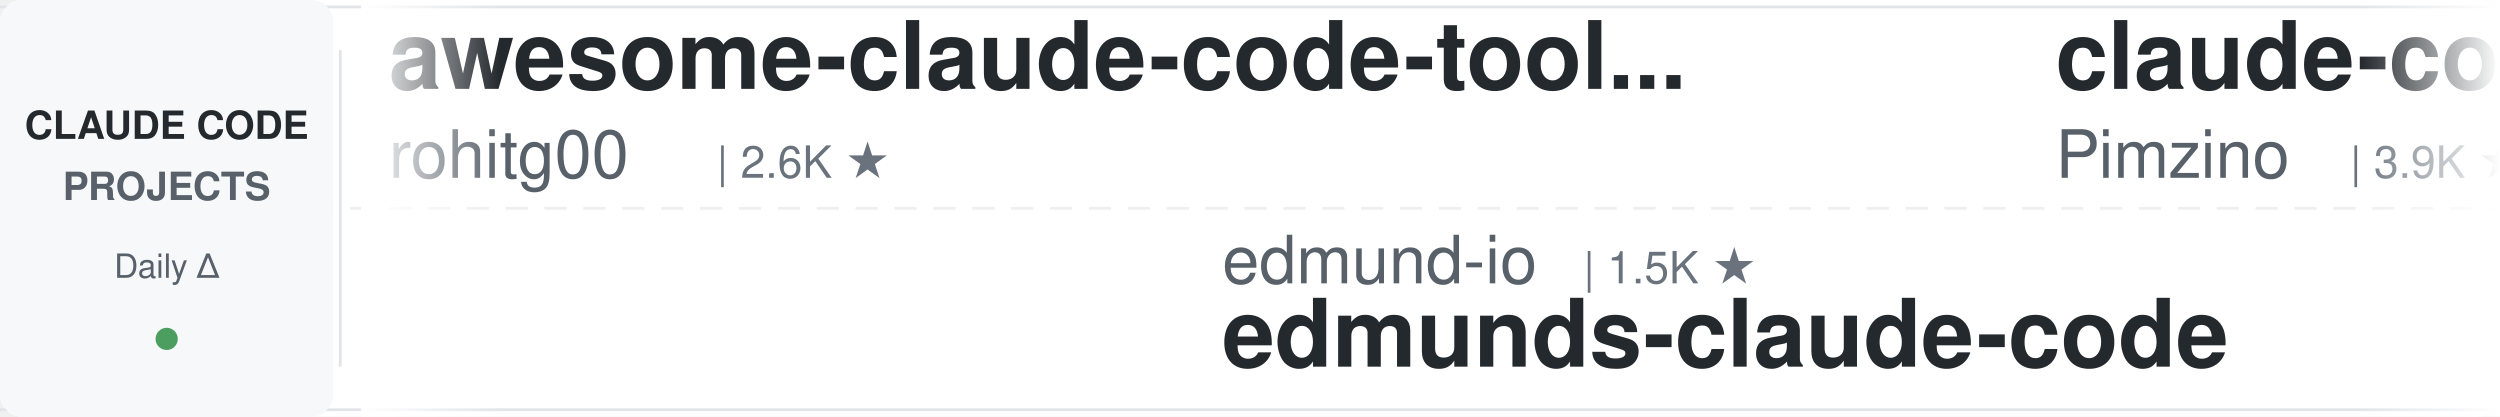
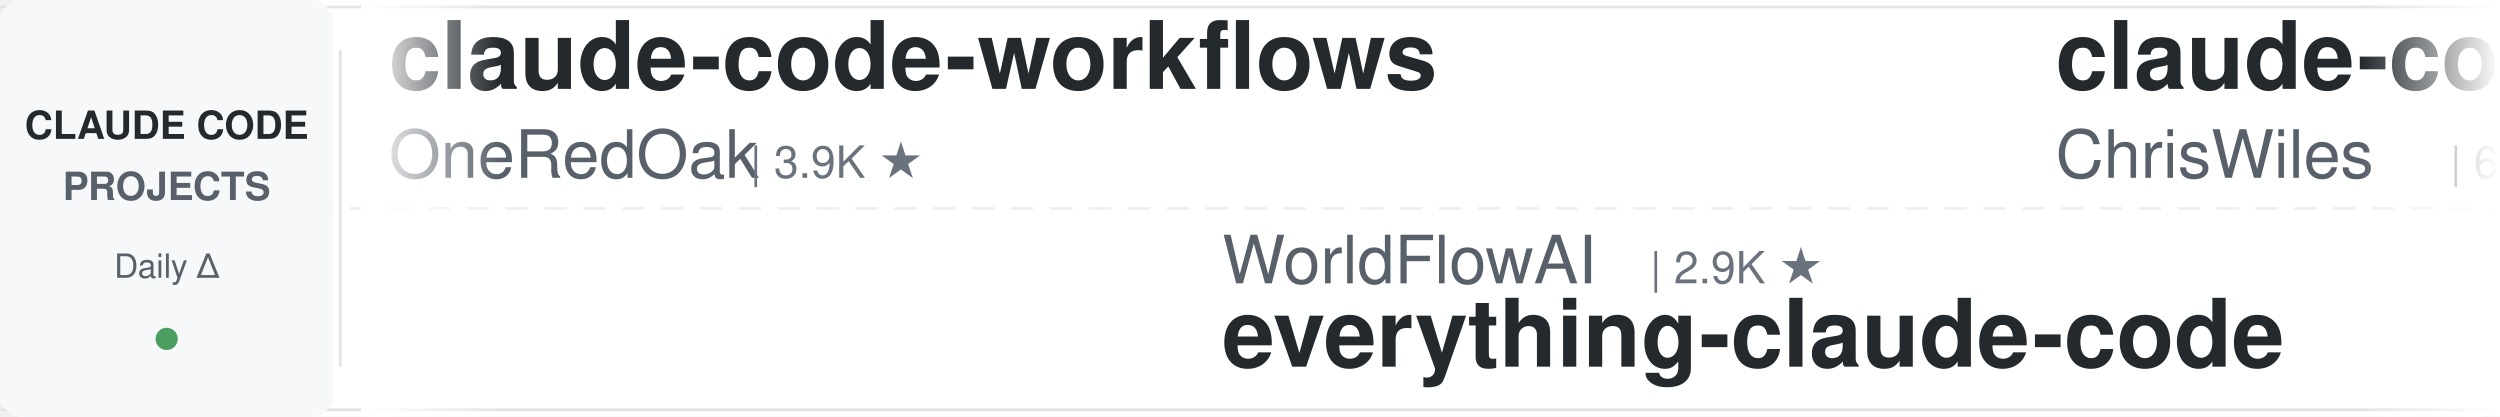
<svg xmlns="http://www.w3.org/2000/svg" width="900" height="150">
  <defs>
    <linearGradient id="leftFade" x1="0%" y1="0%" x2="100%" y2="0%">
      <stop offset="0%" style="stop-color:#ffffff;stop-opacity:1" />
      <stop offset="100%" style="stop-color:#ffffff;stop-opacity:0" />
    </linearGradient>
    <linearGradient id="rightFade" x1="0%" y1="0%" x2="100%" y2="0%">
      <stop offset="0%" style="stop-color:#ffffff;stop-opacity:0" />
      <stop offset="100%" style="stop-color:#ffffff;stop-opacity:1" />
    </linearGradient>
  </defs>
  <rect width="900" height="150" fill="#ffffff" rx="8" />
  <rect x="0" y="2" width="900" height="1" fill="#e1e4e8" />
  <rect x="0" y="147" width="900" height="1" fill="#e1e4e8" />
  <line x1="0" y1="75" x2="900" y2="75" stroke="#e1e4e8" stroke-width="1" stroke-dasharray="8 6" opacity="0.6" />
  <rect x="0" y="0" width="120" height="150" fill="#f6f8fa" rx="8" />
  <text x="60" y="50" font-family="-apple-system, BlinkMacSystemFont, 'Segoe UI', Helvetica, Arial, sans-serif" font-size="14" font-weight="600" fill="#24292e" text-anchor="middle">CLAUDE CODE</text>
  <text x="60" y="72" font-family="-apple-system, BlinkMacSystemFont, 'Segoe UI', Helvetica, Arial, sans-serif" font-size="14" font-weight="600" fill="#586069" text-anchor="middle">PROJECTS</text>
  <text x="60" y="100" font-family="-apple-system, BlinkMacSystemFont, 'Segoe UI', Helvetica, Arial, sans-serif" font-size="12" font-weight="500" fill="#586069" text-anchor="middle">Daily Δ</text>
  <circle cx="60" cy="122" r="4" fill="#22863a" opacity="0.8" />
  <rect x="122" y="18" width="1" height="114" fill="#e1e4e8" />
  <clipPath id="tickerClip">
    <rect x="130" y="0" width="770" height="150" />
  </clipPath>
  <g clip-path="url(#tickerClip)">
    <g id="tickerItems">
      <animateTransform attributeName="transform" attributeType="XML" type="translate" from="0 0" to="-3000 0" dur="54s" repeatCount="indefinite" />
      <g transform="translate(0, 0)">
-         <text x="140" y="32" font-family="-apple-system, BlinkMacSystemFont, 'Segoe UI', Helvetica, Arial, sans-serif" font-size="34" font-weight="600" fill="#24292e">awesome-claude-code-tool...</text>
-         <text x="140" y="64" font-family="-apple-system, BlinkMacSystemFont, 'Segoe UI', Helvetica, Arial, sans-serif" font-size="24" font-weight="400" fill="#586069">rohitg00</text>
-         <text x="258" y="64" font-family="-apple-system, BlinkMacSystemFont, 'Segoe UI', Helvetica, Arial, sans-serif" font-size="16" font-weight="500" fill="#6a737d">| 2.6K ★</text>
+         <text x="140" y="32" font-family="-apple-system, BlinkMacSystemFont, 'Segoe UI', Helvetica, Arial, sans-serif" font-size="34" font-weight="600" fill="#24292e">claude-code-workflows</text>
+         <text x="140" y="64" font-family="-apple-system, BlinkMacSystemFont, 'Segoe UI', Helvetica, Arial, sans-serif" font-size="24" font-weight="400" fill="#586069">OneRedOak</text>
+         <text x="270" y="64" font-family="-apple-system, BlinkMacSystemFont, 'Segoe UI', Helvetica, Arial, sans-serif" font-size="16" font-weight="500" fill="#6a737d">| 3.9K ★</text>
      </g>
      <g transform="translate(300, 0)">
+         <text x="140" y="102" font-family="-apple-system, BlinkMacSystemFont, 'Segoe UI', Helvetica, Arial, sans-serif" font-size="24" font-weight="400" fill="#586069">WorldFlowAI</text>
+         <text x="294" y="102" font-family="-apple-system, BlinkMacSystemFont, 'Segoe UI', Helvetica, Arial, sans-serif" font-size="16" font-weight="500" fill="#6a737d">| 2.9K ★</text>
+         <text x="140" y="132" font-family="-apple-system, BlinkMacSystemFont, 'Segoe UI', Helvetica, Arial, sans-serif" font-size="34" font-weight="600" fill="#24292e">everything-claude-code</text>
+       </g>
+       <g transform="translate(600, 0)">
+         <text x="140" y="32" font-family="-apple-system, BlinkMacSystemFont, 'Segoe UI', Helvetica, Arial, sans-serif" font-size="34" font-weight="600" fill="#24292e">claude-code-showcase</text>
+         <text x="140" y="64" font-family="-apple-system, BlinkMacSystemFont, 'Segoe UI', Helvetica, Arial, sans-serif" font-size="24" font-weight="400" fill="#586069">ChrisWiles</text>
+         <text x="282" y="64" font-family="-apple-system, BlinkMacSystemFont, 'Segoe UI', Helvetica, Arial, sans-serif" font-size="16" font-weight="500" fill="#6a737d">| 6.1K ★</text>
+       </g>
+       <g transform="translate(900, 0)">
+         <text x="140" y="102" font-family="-apple-system, BlinkMacSystemFont, 'Segoe UI', Helvetica, Arial, sans-serif" font-size="24" font-weight="400" fill="#586069">anthropics</text>
+         <text x="282" y="102" font-family="-apple-system, BlinkMacSystemFont, 'Segoe UI', Helvetica, Arial, sans-serif" font-size="16" font-weight="500" fill="#6a737d">| 176.1K ★</text>
+         <text x="140" y="132" font-family="-apple-system, BlinkMacSystemFont, 'Segoe UI', Helvetica, Arial, sans-serif" font-size="34" font-weight="600" fill="#24292e">skills</text>
+       </g>
+       <g transform="translate(1200, 0)">
+         <text x="140" y="32" font-family="-apple-system, BlinkMacSystemFont, 'Segoe UI', Helvetica, Arial, sans-serif" font-size="34" font-weight="600" fill="#24292e">claude-code-book</text>
+         <text x="140" y="64" font-family="-apple-system, BlinkMacSystemFont, 'Segoe UI', Helvetica, Arial, sans-serif" font-size="24" font-weight="400" fill="#586069">lintsinghua</text>
+         <text x="294" y="64" font-family="-apple-system, BlinkMacSystemFont, 'Segoe UI', Helvetica, Arial, sans-serif" font-size="16" font-weight="500" fill="#6a737d">| 4.2K ★</text>
+       </g>
+       <g transform="translate(1500, 0)">
+         <text x="140" y="102" font-family="-apple-system, BlinkMacSystemFont, 'Segoe UI', Helvetica, Arial, sans-serif" font-size="24" font-weight="400" fill="#586069">frankbria</text>
+         <text x="270" y="102" font-family="-apple-system, BlinkMacSystemFont, 'Segoe UI', Helvetica, Arial, sans-serif" font-size="16" font-weight="500" fill="#6a737d">| 9.6K ★</text>
+         <text x="140" y="132" font-family="-apple-system, BlinkMacSystemFont, 'Segoe UI', Helvetica, Arial, sans-serif" font-size="34" font-weight="600" fill="#24292e">ralph-claude-code</text>
+       </g>
+       <g transform="translate(1800, 0)">
+         <text x="140" y="32" font-family="-apple-system, BlinkMacSystemFont, 'Segoe UI', Helvetica, Arial, sans-serif" font-size="34" font-weight="600" fill="#24292e">claude-code-ultimate-gui...</text>
+         <text x="140" y="64" font-family="-apple-system, BlinkMacSystemFont, 'Segoe UI', Helvetica, Arial, sans-serif" font-size="24" font-weight="400" fill="#586069">FlorianBruniaux</text>
+         <text x="342" y="64" font-family="-apple-system, BlinkMacSystemFont, 'Segoe UI', Helvetica, Arial, sans-serif" font-size="16" font-weight="500" fill="#6a737d">| 6.0K ★</text>
+       </g>
+       <g transform="translate(2100, 0)">
+         <text x="140" y="102" font-family="-apple-system, BlinkMacSystemFont, 'Segoe UI', Helvetica, Arial, sans-serif" font-size="24" font-weight="400" fill="#586069">krusemediallc</text>
+         <text x="318" y="102" font-family="-apple-system, BlinkMacSystemFont, 'Segoe UI', Helvetica, Arial, sans-serif" font-size="16" font-weight="500" fill="#6a737d">| 1.5K ★</text>
+         <text x="140" y="132" font-family="-apple-system, BlinkMacSystemFont, 'Segoe UI', Helvetica, Arial, sans-serif" font-size="34" font-weight="600" fill="#24292e">arcads-claude-code</text>
+       </g>
+       <g transform="translate(2400, 0)">
+         <text x="140" y="32" font-family="-apple-system, BlinkMacSystemFont, 'Segoe UI', Helvetica, Arial, sans-serif" font-size="34" font-weight="600" fill="#24292e">claude-code-telegram</text>
+         <text x="140" y="64" font-family="-apple-system, BlinkMacSystemFont, 'Segoe UI', Helvetica, Arial, sans-serif" font-size="24" font-weight="400" fill="#586069">overwirehq</text>
+         <text x="282" y="64" font-family="-apple-system, BlinkMacSystemFont, 'Segoe UI', Helvetica, Arial, sans-serif" font-size="16" font-weight="500" fill="#6a737d">| 2.8K ★</text>
+       </g>
+       <g transform="translate(2700, 0)">
        <text x="140" y="102" font-family="-apple-system, BlinkMacSystemFont, 'Segoe UI', Helvetica, Arial, sans-serif" font-size="24" font-weight="400" fill="#586069">edmund-io</text>
        <text x="270" y="102" font-family="-apple-system, BlinkMacSystemFont, 'Segoe UI', Helvetica, Arial, sans-serif" font-size="16" font-weight="500" fill="#6a737d">| 1.5K ★</text>
        <text x="140" y="132" font-family="-apple-system, BlinkMacSystemFont, 'Segoe UI', Helvetica, Arial, sans-serif" font-size="34" font-weight="600" fill="#24292e">edmunds-claude-code</text>
      </g>
-       <g transform="translate(600, 0)">
-         <text x="140" y="32" font-family="-apple-system, BlinkMacSystemFont, 'Segoe UI', Helvetica, Arial, sans-serif" font-size="34" font-weight="600" fill="#24292e">claude-code-spec-workflo...</text>
-         <text x="140" y="64" font-family="-apple-system, BlinkMacSystemFont, 'Segoe UI', Helvetica, Arial, sans-serif" font-size="24" font-weight="400" fill="#586069">Pimzino</text>
-         <text x="246" y="64" font-family="-apple-system, BlinkMacSystemFont, 'Segoe UI', Helvetica, Arial, sans-serif" font-size="16" font-weight="500" fill="#6a737d">| 3.9K ★</text>
-       </g>
-       <g transform="translate(900, 0)">
-         <text x="140" y="102" font-family="-apple-system, BlinkMacSystemFont, 'Segoe UI', Helvetica, Arial, sans-serif" font-size="24" font-weight="400" fill="#586069">Piebald-AI</text>
-         <text x="282" y="102" font-family="-apple-system, BlinkMacSystemFont, 'Segoe UI', Helvetica, Arial, sans-serif" font-size="16" font-weight="500" fill="#6a737d">| 12.7K ★</text>
-         <text x="140" y="132" font-family="-apple-system, BlinkMacSystemFont, 'Segoe UI', Helvetica, Arial, sans-serif" font-size="34" font-weight="600" fill="#24292e">claude-code-system-promp...</text>
-       </g>
-       <g transform="translate(1200, 0)">
-         <text x="140" y="32" font-family="-apple-system, BlinkMacSystemFont, 'Segoe UI', Helvetica, Arial, sans-serif" font-size="34" font-weight="600" fill="#24292e">claude-code-transcripts</text>
-         <text x="140" y="64" font-family="-apple-system, BlinkMacSystemFont, 'Segoe UI', Helvetica, Arial, sans-serif" font-size="24" font-weight="400" fill="#586069">simonw</text>
-         <text x="234" y="64" font-family="-apple-system, BlinkMacSystemFont, 'Segoe UI', Helvetica, Arial, sans-serif" font-size="16" font-weight="500" fill="#6a737d">| 1.7K ★</text>
-       </g>
-       <g transform="translate(1500, 0)">
-         <text x="140" y="102" font-family="-apple-system, BlinkMacSystemFont, 'Segoe UI', Helvetica, Arial, sans-serif" font-size="24" font-weight="400" fill="#586069">pedrohcgs</text>
-         <text x="270" y="102" font-family="-apple-system, BlinkMacSystemFont, 'Segoe UI', Helvetica, Arial, sans-serif" font-size="16" font-weight="500" fill="#6a737d">| 1.6K ★</text>
-         <text x="140" y="132" font-family="-apple-system, BlinkMacSystemFont, 'Segoe UI', Helvetica, Arial, sans-serif" font-size="34" font-weight="600" fill="#24292e">claude-code-my-workflow</text>
-       </g>
-       <g transform="translate(1800, 0)">
-         <text x="140" y="32" font-family="-apple-system, BlinkMacSystemFont, 'Segoe UI', Helvetica, Arial, sans-serif" font-size="34" font-weight="600" fill="#24292e">ECC</text>
-         <text x="140" y="64" font-family="-apple-system, BlinkMacSystemFont, 'Segoe UI', Helvetica, Arial, sans-serif" font-size="24" font-weight="400" fill="#586069">affaan-m</text>
-         <text x="258" y="64" font-family="-apple-system, BlinkMacSystemFont, 'Segoe UI', Helvetica, Arial, sans-serif" font-size="16" font-weight="500" fill="#6a737d">| 257.4K ★</text>
-       </g>
-       <g transform="translate(2100, 0)">
-         <text x="140" y="102" font-family="-apple-system, BlinkMacSystemFont, 'Segoe UI', Helvetica, Arial, sans-serif" font-size="24" font-weight="400" fill="#586069">ccplugins</text>
-         <text x="270" y="102" font-family="-apple-system, BlinkMacSystemFont, 'Segoe UI', Helvetica, Arial, sans-serif" font-size="16" font-weight="500" fill="#6a737d">| 936 ★</text>
-         <text x="140" y="132" font-family="-apple-system, BlinkMacSystemFont, 'Segoe UI', Helvetica, Arial, sans-serif" font-size="34" font-weight="600" fill="#24292e">awesome-claude-code-plug...</text>
-       </g>
-       <g transform="translate(2400, 0)">
+       <g transform="translate(3000, 0)">
        <text x="140" y="32" font-family="-apple-system, BlinkMacSystemFont, 'Segoe UI', Helvetica, Arial, sans-serif" font-size="34" font-weight="600" fill="#24292e">claude-code-workflows</text>
        <text x="140" y="64" font-family="-apple-system, BlinkMacSystemFont, 'Segoe UI', Helvetica, Arial, sans-serif" font-size="24" font-weight="400" fill="#586069">OneRedOak</text>
        <text x="270" y="64" font-family="-apple-system, BlinkMacSystemFont, 'Segoe UI', Helvetica, Arial, sans-serif" font-size="16" font-weight="500" fill="#6a737d">| 3.9K ★</text>
      </g>
-       <g transform="translate(2700, 0)">
-         <text x="140" y="102" font-family="-apple-system, BlinkMacSystemFont, 'Segoe UI', Helvetica, Arial, sans-serif" font-size="24" font-weight="400" fill="#586069">anthropics</text>
-         <text x="282" y="102" font-family="-apple-system, BlinkMacSystemFont, 'Segoe UI', Helvetica, Arial, sans-serif" font-size="16" font-weight="500" fill="#6a737d">| 6.2K ★</text>
-         <text x="140" y="132" font-family="-apple-system, BlinkMacSystemFont, 'Segoe UI', Helvetica, Arial, sans-serif" font-size="34" font-weight="600" fill="#24292e">claude-code-security-rev...</text>
-       </g>
-       <g transform="translate(3000, 0)">
-         <text x="140" y="32" font-family="-apple-system, BlinkMacSystemFont, 'Segoe UI', Helvetica, Arial, sans-serif" font-size="34" font-weight="600" fill="#24292e">awesome-claude-code-tool...</text>
-         <text x="140" y="64" font-family="-apple-system, BlinkMacSystemFont, 'Segoe UI', Helvetica, Arial, sans-serif" font-size="24" font-weight="400" fill="#586069">rohitg00</text>
-         <text x="258" y="64" font-family="-apple-system, BlinkMacSystemFont, 'Segoe UI', Helvetica, Arial, sans-serif" font-size="16" font-weight="500" fill="#6a737d">| 2.6K ★</text>
-       </g>
      <g transform="translate(3300, 0)">
-         <text x="140" y="102" font-family="-apple-system, BlinkMacSystemFont, 'Segoe UI', Helvetica, Arial, sans-serif" font-size="24" font-weight="400" fill="#586069">edmund-io</text>
-         <text x="270" y="102" font-family="-apple-system, BlinkMacSystemFont, 'Segoe UI', Helvetica, Arial, sans-serif" font-size="16" font-weight="500" fill="#6a737d">| 1.5K ★</text>
-         <text x="140" y="132" font-family="-apple-system, BlinkMacSystemFont, 'Segoe UI', Helvetica, Arial, sans-serif" font-size="34" font-weight="600" fill="#24292e">edmunds-claude-code</text>
+         <text x="140" y="102" font-family="-apple-system, BlinkMacSystemFont, 'Segoe UI', Helvetica, Arial, sans-serif" font-size="24" font-weight="400" fill="#586069">WorldFlowAI</text>
+         <text x="294" y="102" font-family="-apple-system, BlinkMacSystemFont, 'Segoe UI', Helvetica, Arial, sans-serif" font-size="16" font-weight="500" fill="#6a737d">| 2.9K ★</text>
+         <text x="140" y="132" font-family="-apple-system, BlinkMacSystemFont, 'Segoe UI', Helvetica, Arial, sans-serif" font-size="34" font-weight="600" fill="#24292e">everything-claude-code</text>
      </g>
      <g transform="translate(3600, 0)">
-         <text x="140" y="32" font-family="-apple-system, BlinkMacSystemFont, 'Segoe UI', Helvetica, Arial, sans-serif" font-size="34" font-weight="600" fill="#24292e">claude-code-spec-workflo...</text>
-         <text x="140" y="64" font-family="-apple-system, BlinkMacSystemFont, 'Segoe UI', Helvetica, Arial, sans-serif" font-size="24" font-weight="400" fill="#586069">Pimzino</text>
-         <text x="246" y="64" font-family="-apple-system, BlinkMacSystemFont, 'Segoe UI', Helvetica, Arial, sans-serif" font-size="16" font-weight="500" fill="#6a737d">| 3.9K ★</text>
+         <text x="140" y="32" font-family="-apple-system, BlinkMacSystemFont, 'Segoe UI', Helvetica, Arial, sans-serif" font-size="34" font-weight="600" fill="#24292e">claude-code-showcase</text>
+         <text x="140" y="64" font-family="-apple-system, BlinkMacSystemFont, 'Segoe UI', Helvetica, Arial, sans-serif" font-size="24" font-weight="400" fill="#586069">ChrisWiles</text>
+         <text x="282" y="64" font-family="-apple-system, BlinkMacSystemFont, 'Segoe UI', Helvetica, Arial, sans-serif" font-size="16" font-weight="500" fill="#6a737d">| 6.1K ★</text>
      </g>
      <g transform="translate(3900, 0)">
-         <text x="140" y="102" font-family="-apple-system, BlinkMacSystemFont, 'Segoe UI', Helvetica, Arial, sans-serif" font-size="24" font-weight="400" fill="#586069">Piebald-AI</text>
-         <text x="282" y="102" font-family="-apple-system, BlinkMacSystemFont, 'Segoe UI', Helvetica, Arial, sans-serif" font-size="16" font-weight="500" fill="#6a737d">| 12.7K ★</text>
-         <text x="140" y="132" font-family="-apple-system, BlinkMacSystemFont, 'Segoe UI', Helvetica, Arial, sans-serif" font-size="34" font-weight="600" fill="#24292e">claude-code-system-promp...</text>
+         <text x="140" y="102" font-family="-apple-system, BlinkMacSystemFont, 'Segoe UI', Helvetica, Arial, sans-serif" font-size="24" font-weight="400" fill="#586069">anthropics</text>
+         <text x="282" y="102" font-family="-apple-system, BlinkMacSystemFont, 'Segoe UI', Helvetica, Arial, sans-serif" font-size="16" font-weight="500" fill="#6a737d">| 176.1K ★</text>
+         <text x="140" y="132" font-family="-apple-system, BlinkMacSystemFont, 'Segoe UI', Helvetica, Arial, sans-serif" font-size="34" font-weight="600" fill="#24292e">skills</text>
      </g>
    </g>
  </g>
  <rect x="130" y="0" width="50" height="150" fill="url(#leftFade)" />
  <rect x="850" y="0" width="50" height="150" fill="url(#rightFade)" />
</svg>
